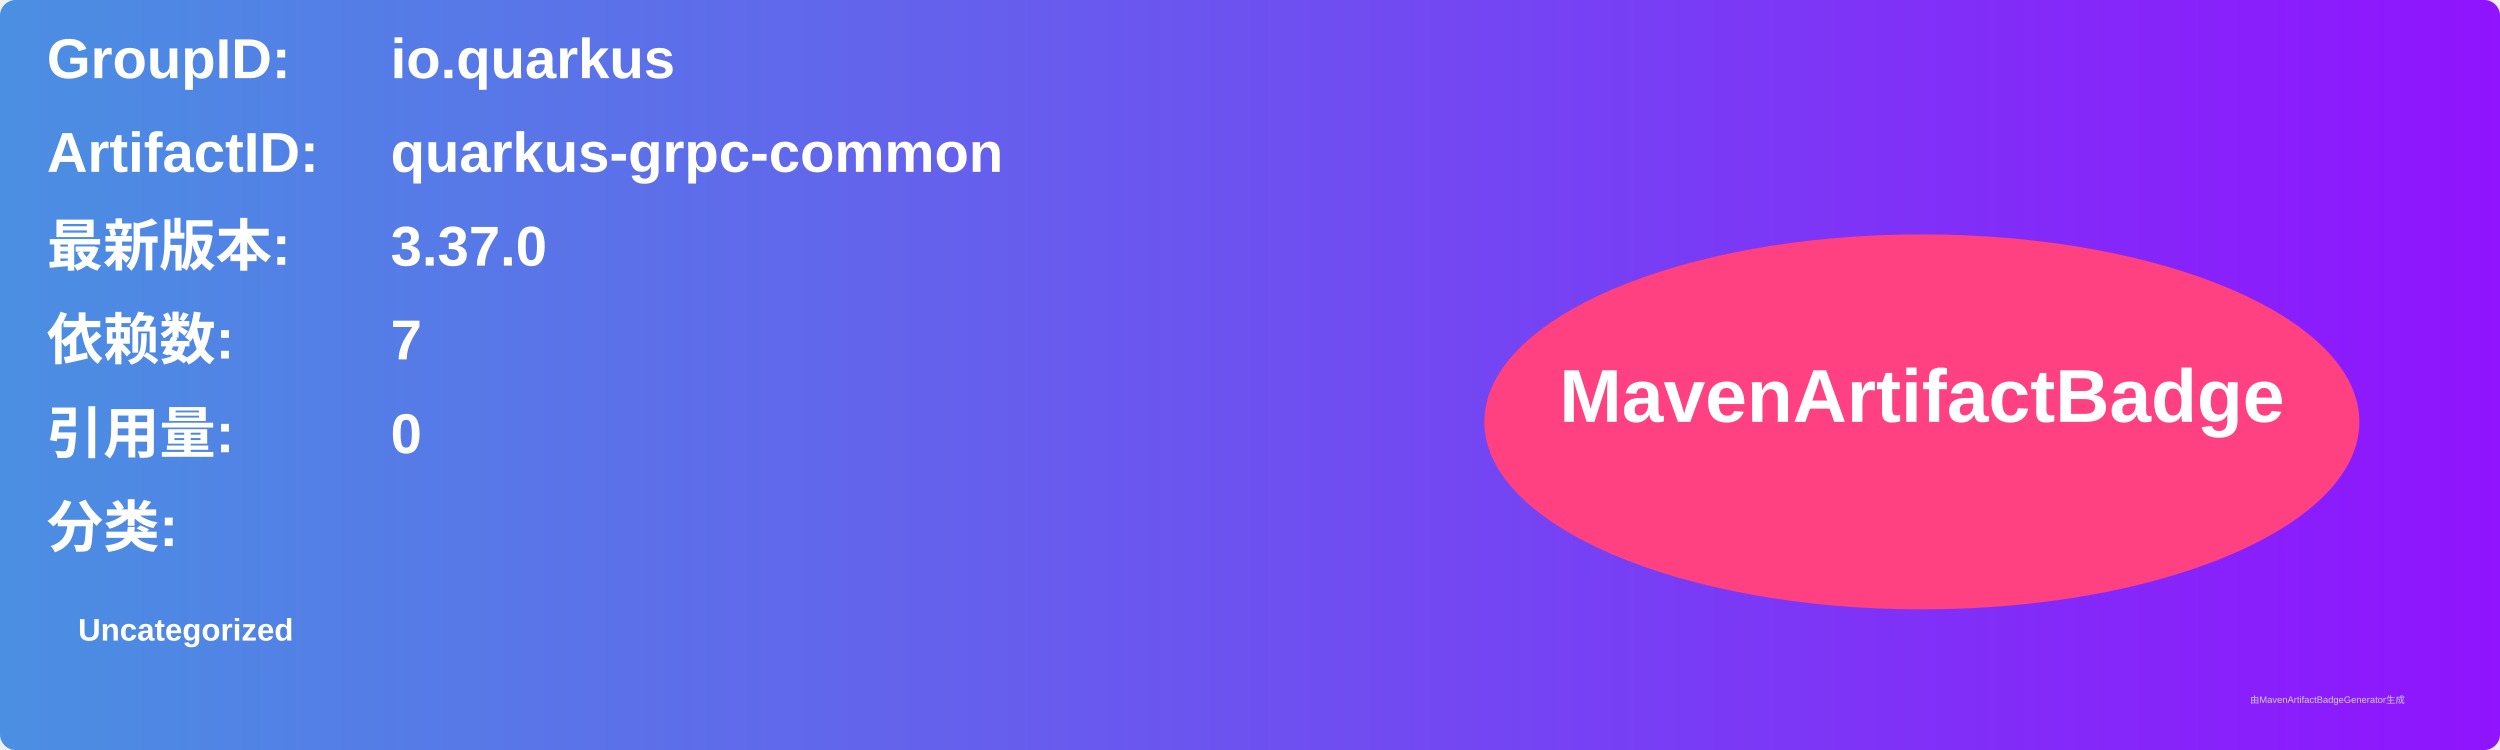
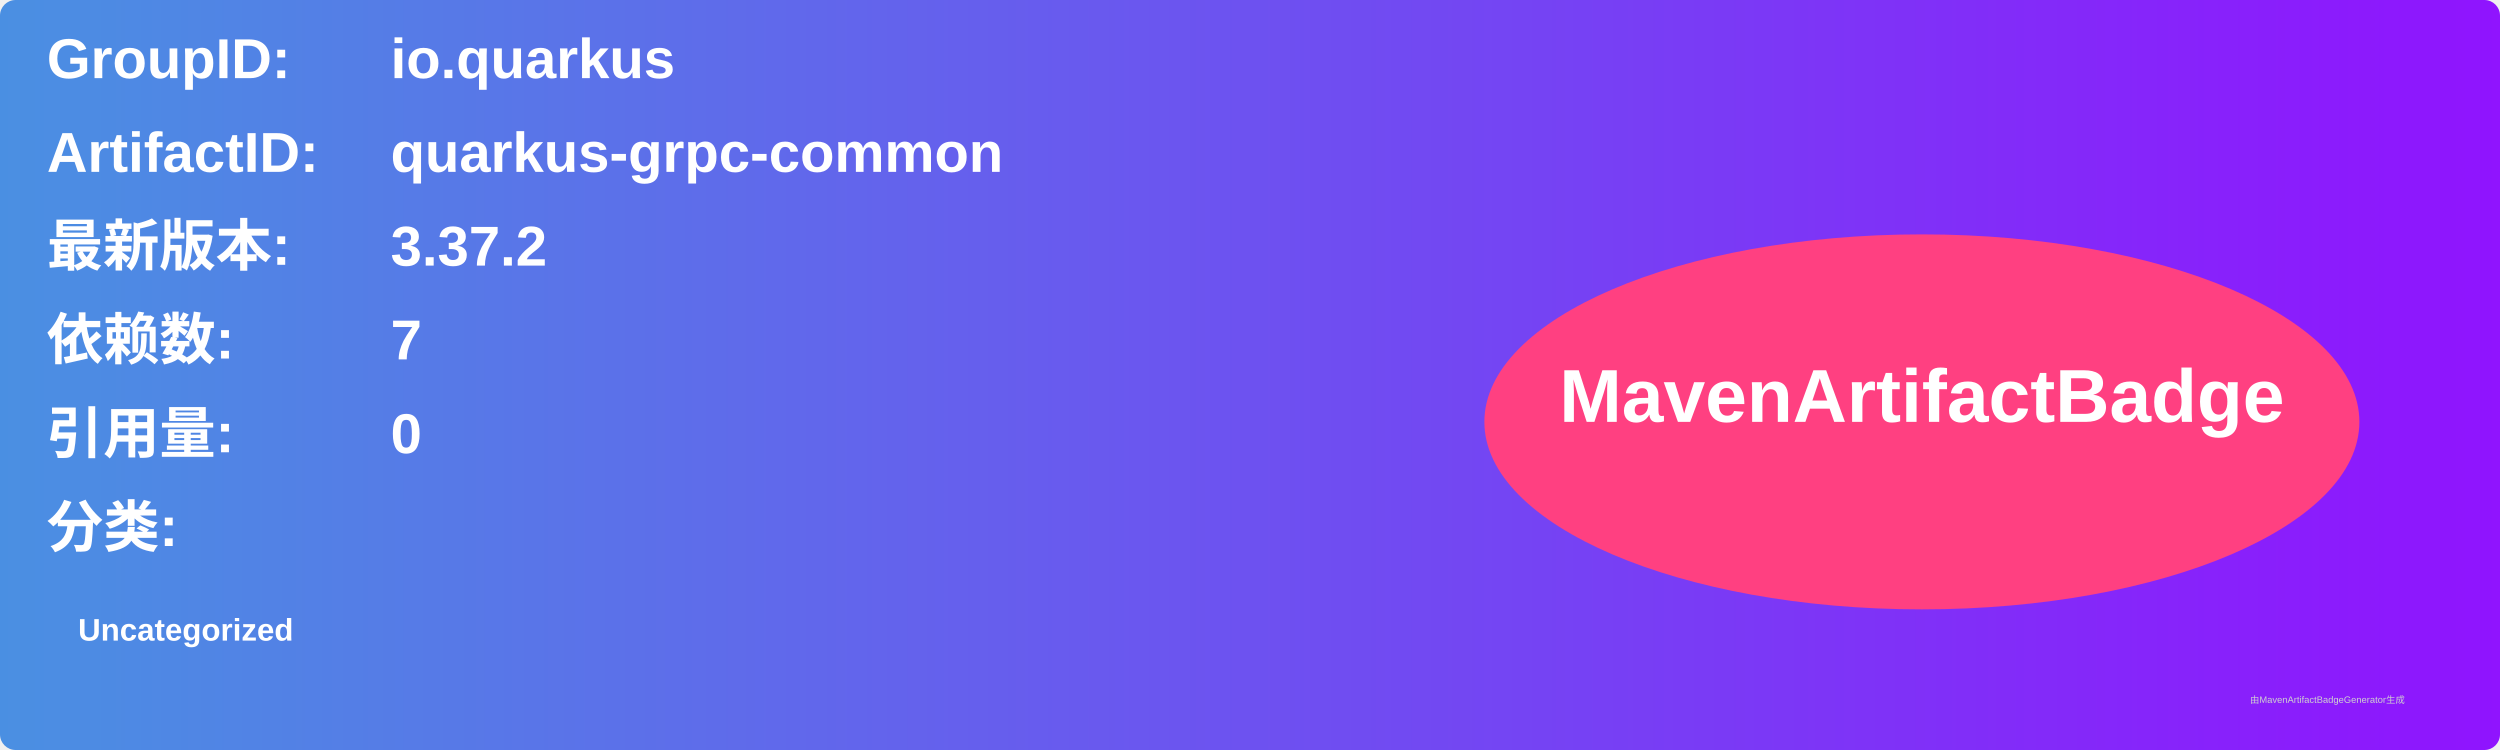
<svg xmlns="http://www.w3.org/2000/svg" width="800" height="240" viewBox="0 0 800 240">
  <linearGradient id="grad" x1="0%" y1="0%" x2="100%" y2="0%">
    <stop offset="0%" stop-color="#4a90e2" />
    <stop offset="100%" stop-color="#9013fe" />
  </linearGradient>
  <rect width="100%" height="100%" rx="5" ry="5" fill="url(#grad)" />
  <g transform="translate(15, 15)">
    <text x="0" y="10" font-family="Arial" font-size="18" fill="white" font-weight="bold" width="260">GroupID:</text>
    <text x="110" y="10" font-family="Arial" font-size="18" fill="white" font-weight="bold" width="460">io.quarkus</text>
    <text x="0" y="40" font-family="Arial" font-size="18" fill="white" font-weight="bold" width="260">ArtifactID:</text>
    <text x="110" y="40" font-family="Arial" font-size="18" fill="white" font-weight="bold" width="460">quarkus-grpc-common</text>
    <text x="0" y="70" font-family="Arial" font-size="18" fill="white" font-weight="bold">最新版本:</text>
    <text x="110" y="70" font-family="Arial" font-size="18" fill="white" font-weight="bold">
-       <tspan font-weight="bold">3.37.0</tspan>
+       <tspan font-weight="bold">3.37.2</tspan>
    </text>
    <text x="0" y="100" font-family="Arial" font-size="18" fill="white" font-weight="bold">依赖数: </text>
    <text x="110" y="100" font-family="Arial" font-size="18" fill="white">
      <tspan font-weight="bold">7</tspan>
    </text>
    <text x="0" y="130" font-family="Arial" font-size="18" fill="white" font-weight="bold">引用量: </text>
    <text x="110" y="130" font-family="Arial" font-size="18" fill="white">
      <tspan font-weight="bold">0</tspan>
    </text>
    <text x="0" y="160" font-family="Arial" font-size="18" fill="white" font-weight="bold">分类:</text>
    <text x="10" y="190" font-family="Arial" font-size="10" fill="white">
      <tspan font-weight="bold">Uncategorized</tspan>
    </text>
    <ellipse cx="600" cy="120" rx="140" ry="60" fill="#ff4081" />
    <text x="600" y="120" text-anchor="middle" font-family="Arial" font-size="24" fill="white" font-weight="bold">MavenArtifactBadge</text>
  </g>
  <text x="720" y="225" font-family="Arial" font-size="3" fill="#d0d0d0">由MavenArtifactBadgeGenerator生成</text>
</svg>
